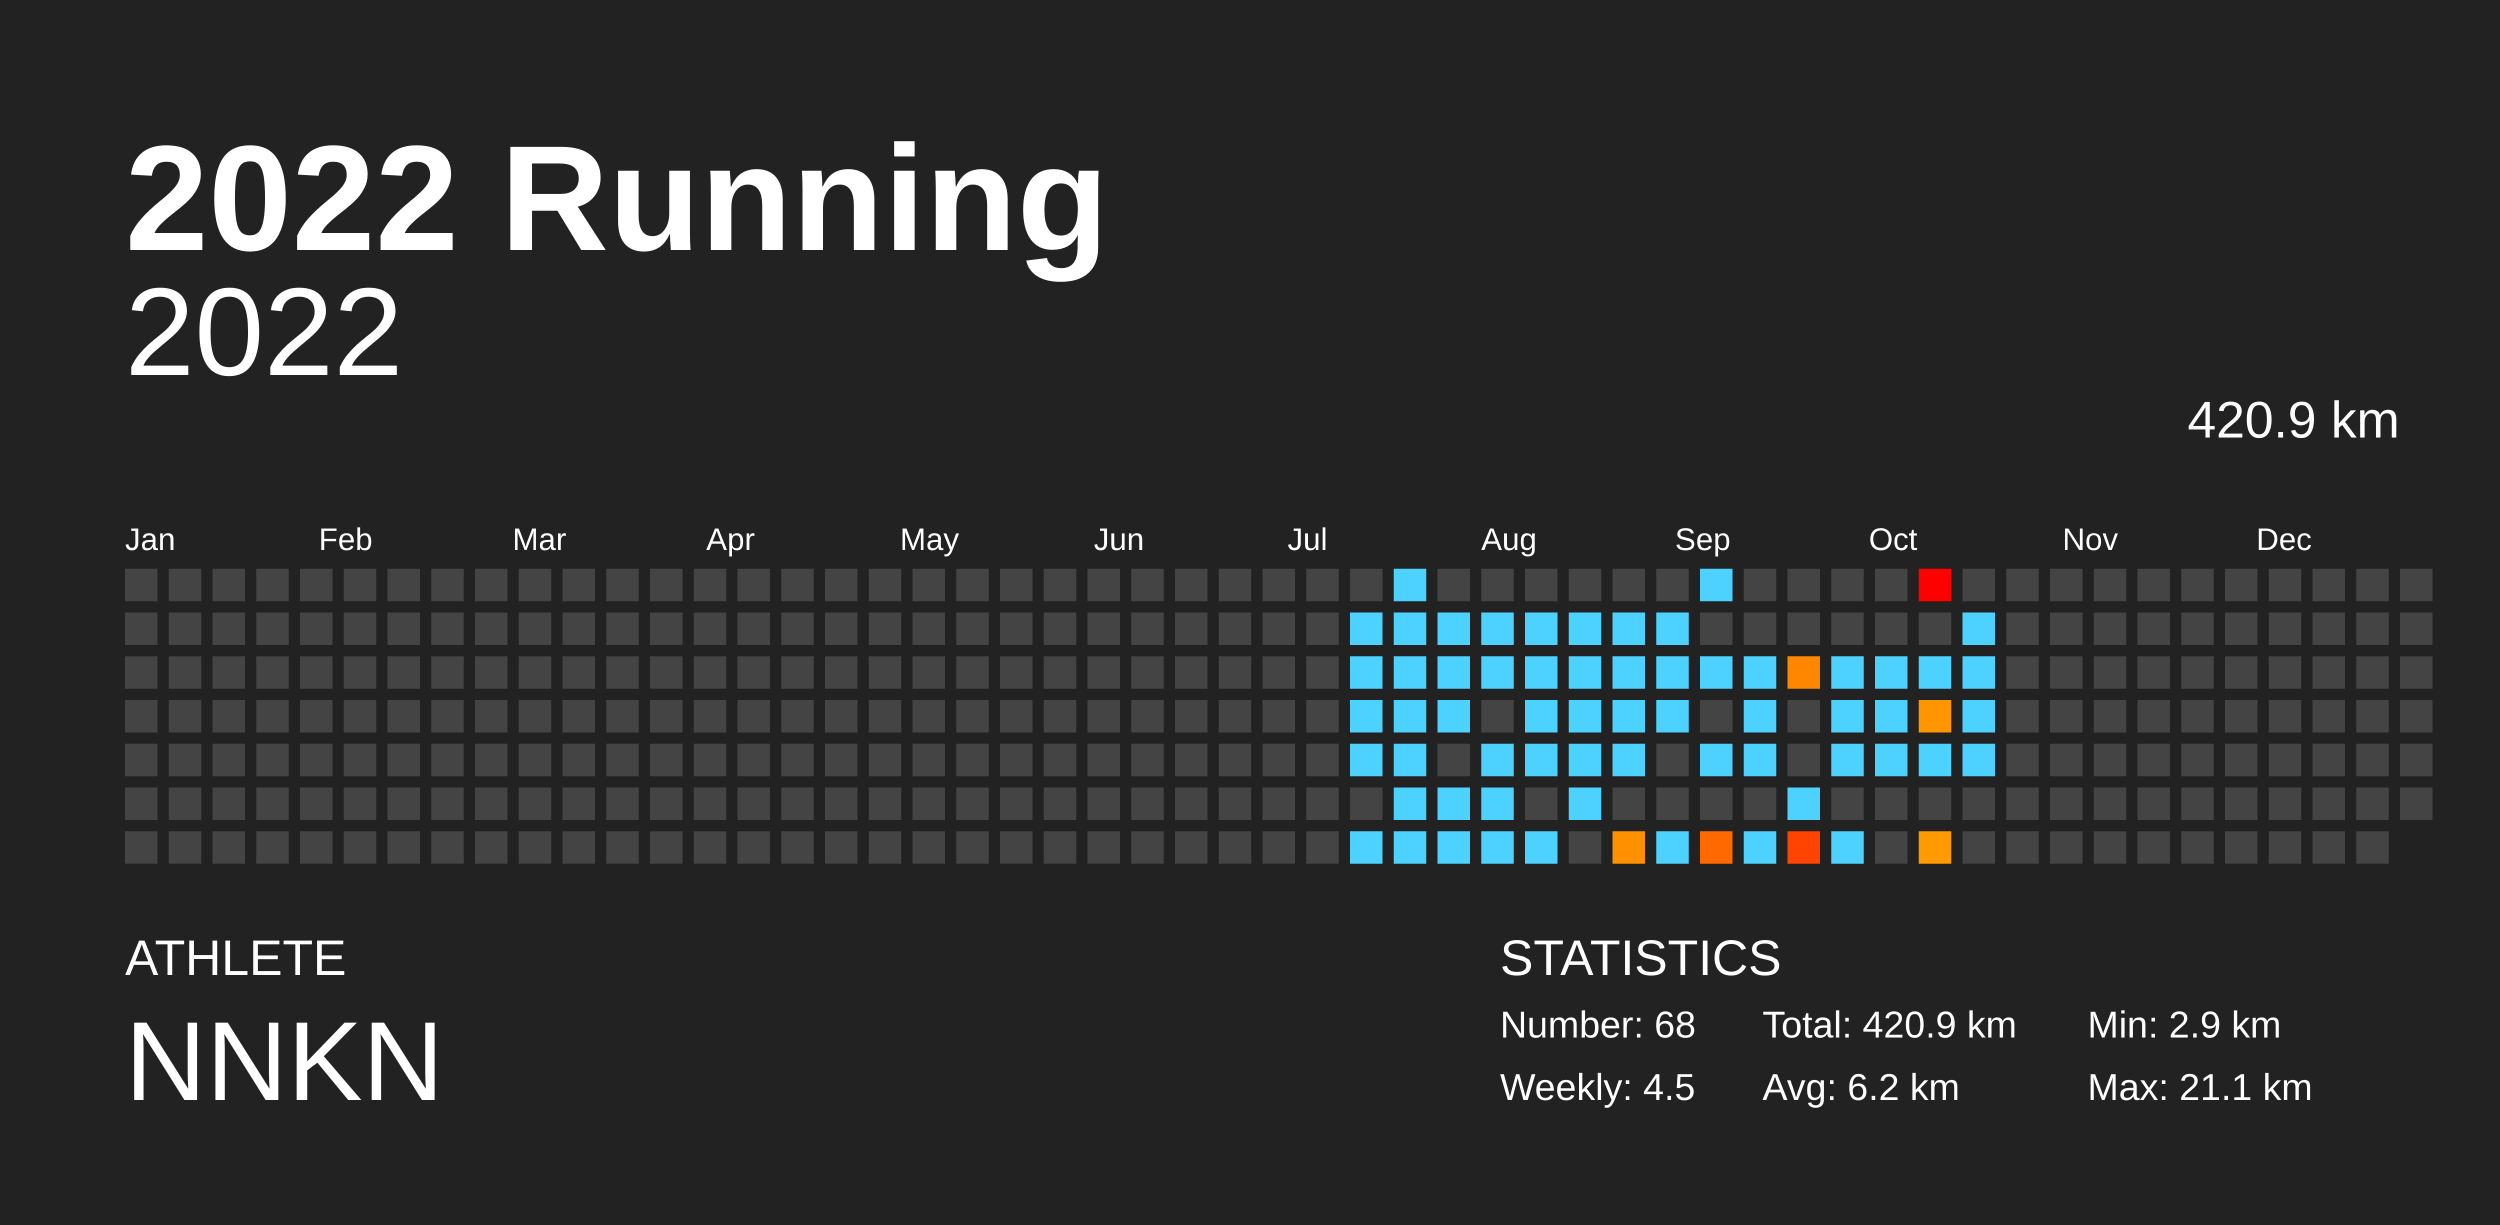
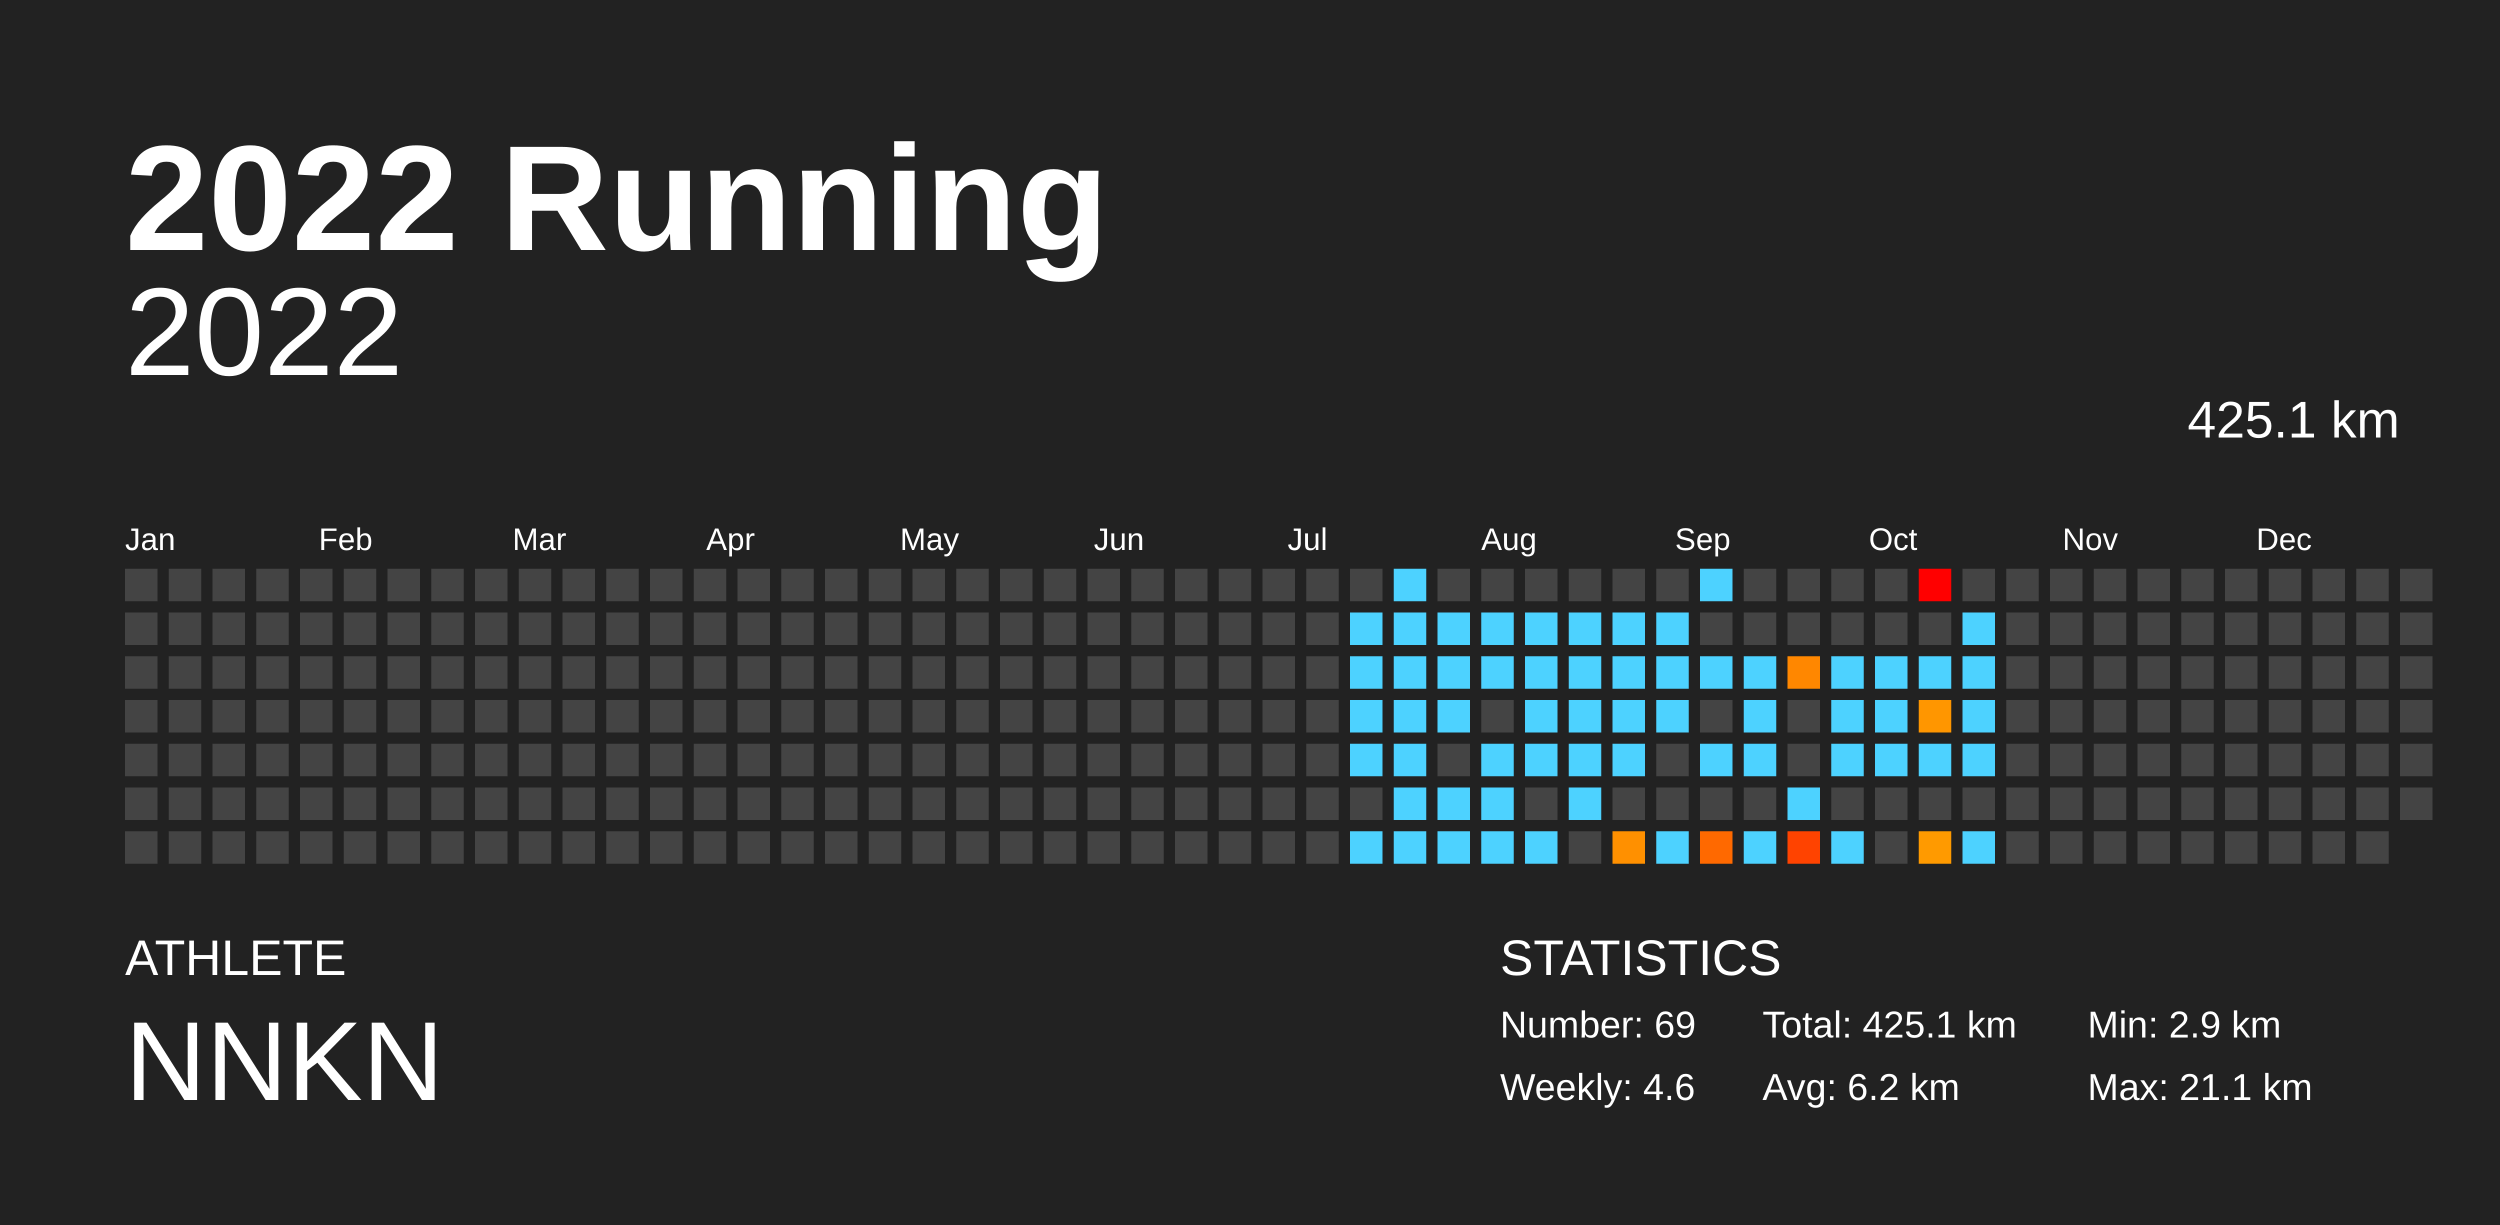
<svg xmlns="http://www.w3.org/2000/svg" baseProfile="full" height="98mm" version="1.1" viewBox="0,0,200,98" width="200mm">
  <defs />
  <rect fill="#222222" height="98" width="200" x="0" y="0" />
  <text fill="#FFFFFF" style="font-size:12px; font-family:Arial; font-weight:bold;" x="10" y="20">2022 Running</text>
  <text fill="#FFFFFF" style="font-size:4px; font-family:Arial" x="10" y="78">ATHLETE</text>
  <text fill="#FFFFFF" style="font-size:9px; font-family:Arial" x="10" y="88">NNKN</text>
  <text fill="#FFFFFF" style="font-size:4px; font-family:Arial" x="120" y="78">STATISTICS</text>
-   <text fill="#FFFFFF" style="font-size:3px; font-family:Arial" x="120" y="83">Number: 68</text>
-   <text fill="#FFFFFF" style="font-size:3px; font-family:Arial" x="120" y="88">Weekly: 4.5</text>
-   <text fill="#FFFFFF" style="font-size:3px; font-family:Arial" x="141" y="83">Total: 420.9 km</text>
+   <text fill="#FFFFFF" style="font-size:3px; font-family:Arial" x="120" y="83">Number: 69</text>
+   <text fill="#FFFFFF" style="font-size:3px; font-family:Arial" x="120" y="88">Weekly: 4.6</text>
+   <text fill="#FFFFFF" style="font-size:3px; font-family:Arial" x="141" y="83">Total: 425.1 km</text>
  <text fill="#FFFFFF" style="font-size:3px; font-family:Arial" x="141" y="88">Avg: 6.2 km</text>
  <text fill="#FFFFFF" style="font-size:3px; font-family:Arial" x="167" y="83">Min: 2.9 km</text>
  <text fill="#FFFFFF" style="font-size:3px; font-family:Arial" x="167" y="88">Max: 21.1 km</text>
  <text alignment-baseline="hanging" fill="#FFFFFF" style="font-size:10.0px; font-family:Arial;" x="10" y="30">2022</text>
-   <text alignment-baseline="hanging" fill="#FFFFFF" style="font-size:4.125px; font-family:Arial;" x="175" y="35">420.9 km</text>
+   <text alignment-baseline="hanging" fill="#FFFFFF" style="font-size:4.125px; font-family:Arial;" x="175" y="35">425.1 km</text>
  <text fill="#FFFFFF" style="font-size:2.5px; font-family:Arial" x="10.0" y="44">Jan</text>
  <text fill="#FFFFFF" style="font-size:2.5px; font-family:Arial" x="25.5" y="44">Feb</text>
  <text fill="#FFFFFF" style="font-size:2.5px; font-family:Arial" x="41.0" y="44">Mar</text>
  <text fill="#FFFFFF" style="font-size:2.5px; font-family:Arial" x="56.5" y="44">Apr</text>
  <text fill="#FFFFFF" style="font-size:2.5px; font-family:Arial" x="72.0" y="44">May</text>
  <text fill="#FFFFFF" style="font-size:2.5px; font-family:Arial" x="87.5" y="44">Jun</text>
  <text fill="#FFFFFF" style="font-size:2.5px; font-family:Arial" x="103.0" y="44">Jul</text>
  <text fill="#FFFFFF" style="font-size:2.5px; font-family:Arial" x="118.5" y="44">Aug</text>
  <text fill="#FFFFFF" style="font-size:2.5px; font-family:Arial" x="134.0" y="44">Sep</text>
  <text fill="#FFFFFF" style="font-size:2.5px; font-family:Arial" x="149.5" y="44">Oct</text>
  <text fill="#FFFFFF" style="font-size:2.5px; font-family:Arial" x="165.0" y="44">Nov</text>
  <text fill="#FFFFFF" style="font-size:2.5px; font-family:Arial" x="180.5" y="44">Dec</text>
  <rect fill="#444444" height="2.6" width="2.6" x="10.0" y="45.5" />
  <rect fill="#444444" height="2.6" width="2.6" x="10.0" y="49.0" />
  <rect fill="#444444" height="2.6" width="2.6" x="10.0" y="52.5" />
  <rect fill="#444444" height="2.6" width="2.6" x="10.0" y="56.0" />
  <rect fill="#444444" height="2.6" width="2.6" x="10.0" y="59.5" />
  <rect fill="#444444" height="2.6" width="2.6" x="10.0" y="63.0" />
  <rect fill="#444444" height="2.6" width="2.6" x="10.0" y="66.5" />
  <rect fill="#444444" height="2.6" width="2.6" x="13.5" y="45.5" />
  <rect fill="#444444" height="2.6" width="2.6" x="13.5" y="49.0" />
  <rect fill="#444444" height="2.6" width="2.6" x="13.5" y="52.5" />
  <rect fill="#444444" height="2.6" width="2.6" x="13.5" y="56.0" />
  <rect fill="#444444" height="2.6" width="2.6" x="13.5" y="59.5" />
  <rect fill="#444444" height="2.6" width="2.6" x="13.5" y="63.0" />
  <rect fill="#444444" height="2.6" width="2.6" x="13.5" y="66.5" />
  <rect fill="#444444" height="2.6" width="2.6" x="17.0" y="45.5" />
  <rect fill="#444444" height="2.6" width="2.6" x="17.0" y="49.0" />
  <rect fill="#444444" height="2.6" width="2.6" x="17.0" y="52.5" />
  <rect fill="#444444" height="2.6" width="2.6" x="17.0" y="56.0" />
  <rect fill="#444444" height="2.6" width="2.6" x="17.0" y="59.5" />
  <rect fill="#444444" height="2.6" width="2.6" x="17.0" y="63.0" />
  <rect fill="#444444" height="2.6" width="2.6" x="17.0" y="66.5" />
  <rect fill="#444444" height="2.6" width="2.6" x="20.5" y="45.5" />
  <rect fill="#444444" height="2.6" width="2.6" x="20.5" y="49.0" />
  <rect fill="#444444" height="2.6" width="2.6" x="20.5" y="52.5" />
  <rect fill="#444444" height="2.6" width="2.6" x="20.5" y="56.0" />
  <rect fill="#444444" height="2.6" width="2.6" x="20.5" y="59.5" />
  <rect fill="#444444" height="2.6" width="2.6" x="20.5" y="63.0" />
  <rect fill="#444444" height="2.6" width="2.6" x="20.5" y="66.5" />
  <rect fill="#444444" height="2.6" width="2.6" x="24.0" y="45.5" />
  <rect fill="#444444" height="2.6" width="2.6" x="24.0" y="49.0" />
  <rect fill="#444444" height="2.6" width="2.6" x="24.0" y="52.5" />
  <rect fill="#444444" height="2.6" width="2.6" x="24.0" y="56.0" />
  <rect fill="#444444" height="2.6" width="2.6" x="24.0" y="59.5" />
  <rect fill="#444444" height="2.6" width="2.6" x="24.0" y="63.0" />
  <rect fill="#444444" height="2.6" width="2.6" x="24.0" y="66.5" />
  <rect fill="#444444" height="2.6" width="2.6" x="27.5" y="45.5" />
  <rect fill="#444444" height="2.6" width="2.6" x="27.5" y="49.0" />
  <rect fill="#444444" height="2.6" width="2.6" x="27.5" y="52.5" />
  <rect fill="#444444" height="2.6" width="2.6" x="27.5" y="56.0" />
  <rect fill="#444444" height="2.6" width="2.6" x="27.5" y="59.5" />
  <rect fill="#444444" height="2.6" width="2.6" x="27.5" y="63.0" />
  <rect fill="#444444" height="2.6" width="2.6" x="27.5" y="66.5" />
  <rect fill="#444444" height="2.6" width="2.6" x="31.0" y="45.5" />
  <rect fill="#444444" height="2.6" width="2.6" x="31.0" y="49.0" />
  <rect fill="#444444" height="2.6" width="2.6" x="31.0" y="52.5" />
  <rect fill="#444444" height="2.6" width="2.6" x="31.0" y="56.0" />
  <rect fill="#444444" height="2.6" width="2.6" x="31.0" y="59.5" />
  <rect fill="#444444" height="2.6" width="2.6" x="31.0" y="63.0" />
  <rect fill="#444444" height="2.6" width="2.6" x="31.0" y="66.5" />
  <rect fill="#444444" height="2.6" width="2.6" x="34.5" y="45.5" />
  <rect fill="#444444" height="2.6" width="2.6" x="34.5" y="49.0" />
  <rect fill="#444444" height="2.6" width="2.6" x="34.5" y="52.5" />
  <rect fill="#444444" height="2.6" width="2.6" x="34.5" y="56.0" />
  <rect fill="#444444" height="2.6" width="2.6" x="34.5" y="59.5" />
  <rect fill="#444444" height="2.6" width="2.6" x="34.5" y="63.0" />
  <rect fill="#444444" height="2.6" width="2.6" x="34.5" y="66.5" />
  <rect fill="#444444" height="2.6" width="2.6" x="38.0" y="45.5" />
  <rect fill="#444444" height="2.6" width="2.6" x="38.0" y="49.0" />
  <rect fill="#444444" height="2.6" width="2.6" x="38.0" y="52.5" />
  <rect fill="#444444" height="2.6" width="2.6" x="38.0" y="56.0" />
  <rect fill="#444444" height="2.6" width="2.6" x="38.0" y="59.5" />
  <rect fill="#444444" height="2.6" width="2.6" x="38.0" y="63.0" />
  <rect fill="#444444" height="2.6" width="2.6" x="38.0" y="66.5" />
  <rect fill="#444444" height="2.6" width="2.6" x="41.5" y="45.5" />
  <rect fill="#444444" height="2.6" width="2.6" x="41.5" y="49.0" />
  <rect fill="#444444" height="2.6" width="2.6" x="41.5" y="52.5" />
  <rect fill="#444444" height="2.6" width="2.6" x="41.5" y="56.0" />
  <rect fill="#444444" height="2.6" width="2.6" x="41.5" y="59.5" />
  <rect fill="#444444" height="2.6" width="2.6" x="41.5" y="63.0" />
  <rect fill="#444444" height="2.6" width="2.6" x="41.5" y="66.5" />
  <rect fill="#444444" height="2.6" width="2.6" x="45.0" y="45.5" />
  <rect fill="#444444" height="2.6" width="2.6" x="45.0" y="49.0" />
  <rect fill="#444444" height="2.6" width="2.6" x="45.0" y="52.5" />
  <rect fill="#444444" height="2.6" width="2.6" x="45.0" y="56.0" />
  <rect fill="#444444" height="2.6" width="2.6" x="45.0" y="59.5" />
  <rect fill="#444444" height="2.6" width="2.6" x="45.0" y="63.0" />
  <rect fill="#444444" height="2.6" width="2.6" x="45.0" y="66.5" />
  <rect fill="#444444" height="2.6" width="2.6" x="48.5" y="45.5" />
  <rect fill="#444444" height="2.6" width="2.6" x="48.5" y="49.0" />
  <rect fill="#444444" height="2.6" width="2.6" x="48.5" y="52.5" />
  <rect fill="#444444" height="2.6" width="2.6" x="48.5" y="56.0" />
  <rect fill="#444444" height="2.6" width="2.6" x="48.5" y="59.5" />
  <rect fill="#444444" height="2.6" width="2.6" x="48.5" y="63.0" />
  <rect fill="#444444" height="2.6" width="2.6" x="48.5" y="66.5" />
  <rect fill="#444444" height="2.6" width="2.6" x="52.0" y="45.5" />
  <rect fill="#444444" height="2.6" width="2.6" x="52.0" y="49.0" />
  <rect fill="#444444" height="2.6" width="2.6" x="52.0" y="52.5" />
  <rect fill="#444444" height="2.6" width="2.6" x="52.0" y="56.0" />
  <rect fill="#444444" height="2.6" width="2.6" x="52.0" y="59.5" />
  <rect fill="#444444" height="2.6" width="2.6" x="52.0" y="63.0" />
  <rect fill="#444444" height="2.6" width="2.6" x="52.0" y="66.5" />
  <rect fill="#444444" height="2.6" width="2.6" x="55.5" y="45.5" />
  <rect fill="#444444" height="2.6" width="2.6" x="55.5" y="49.0" />
  <rect fill="#444444" height="2.6" width="2.6" x="55.5" y="52.5" />
  <rect fill="#444444" height="2.6" width="2.6" x="55.5" y="56.0" />
  <rect fill="#444444" height="2.6" width="2.6" x="55.5" y="59.5" />
  <rect fill="#444444" height="2.6" width="2.6" x="55.5" y="63.0" />
  <rect fill="#444444" height="2.6" width="2.6" x="55.5" y="66.5" />
  <rect fill="#444444" height="2.6" width="2.6" x="59.0" y="45.5" />
  <rect fill="#444444" height="2.6" width="2.6" x="59.0" y="49.0" />
  <rect fill="#444444" height="2.6" width="2.6" x="59.0" y="52.5" />
  <rect fill="#444444" height="2.6" width="2.6" x="59.0" y="56.0" />
  <rect fill="#444444" height="2.6" width="2.6" x="59.0" y="59.5" />
  <rect fill="#444444" height="2.6" width="2.6" x="59.0" y="63.0" />
  <rect fill="#444444" height="2.6" width="2.6" x="59.0" y="66.5" />
  <rect fill="#444444" height="2.6" width="2.6" x="62.5" y="45.5" />
  <rect fill="#444444" height="2.6" width="2.6" x="62.5" y="49.0" />
  <rect fill="#444444" height="2.6" width="2.6" x="62.5" y="52.5" />
  <rect fill="#444444" height="2.6" width="2.6" x="62.5" y="56.0" />
  <rect fill="#444444" height="2.6" width="2.6" x="62.5" y="59.5" />
  <rect fill="#444444" height="2.6" width="2.6" x="62.5" y="63.0" />
  <rect fill="#444444" height="2.6" width="2.6" x="62.5" y="66.5" />
  <rect fill="#444444" height="2.6" width="2.6" x="66.0" y="45.5" />
  <rect fill="#444444" height="2.6" width="2.6" x="66.0" y="49.0" />
  <rect fill="#444444" height="2.6" width="2.6" x="66.0" y="52.5" />
  <rect fill="#444444" height="2.6" width="2.6" x="66.0" y="56.0" />
  <rect fill="#444444" height="2.6" width="2.6" x="66.0" y="59.5" />
  <rect fill="#444444" height="2.6" width="2.6" x="66.0" y="63.0" />
  <rect fill="#444444" height="2.6" width="2.6" x="66.0" y="66.5" />
  <rect fill="#444444" height="2.6" width="2.6" x="69.5" y="45.5" />
  <rect fill="#444444" height="2.6" width="2.6" x="69.5" y="49.0" />
  <rect fill="#444444" height="2.6" width="2.6" x="69.5" y="52.5" />
  <rect fill="#444444" height="2.6" width="2.6" x="69.5" y="56.0" />
  <rect fill="#444444" height="2.6" width="2.6" x="69.5" y="59.5" />
  <rect fill="#444444" height="2.6" width="2.6" x="69.5" y="63.0" />
  <rect fill="#444444" height="2.6" width="2.6" x="69.5" y="66.5" />
  <rect fill="#444444" height="2.6" width="2.6" x="73.0" y="45.5" />
  <rect fill="#444444" height="2.6" width="2.6" x="73.0" y="49.0" />
  <rect fill="#444444" height="2.6" width="2.6" x="73.0" y="52.5" />
  <rect fill="#444444" height="2.6" width="2.6" x="73.0" y="56.0" />
  <rect fill="#444444" height="2.6" width="2.6" x="73.0" y="59.5" />
  <rect fill="#444444" height="2.6" width="2.6" x="73.0" y="63.0" />
  <rect fill="#444444" height="2.6" width="2.6" x="73.0" y="66.5" />
  <rect fill="#444444" height="2.6" width="2.6" x="76.5" y="45.5" />
  <rect fill="#444444" height="2.6" width="2.6" x="76.5" y="49.0" />
  <rect fill="#444444" height="2.6" width="2.6" x="76.5" y="52.5" />
  <rect fill="#444444" height="2.6" width="2.6" x="76.5" y="56.0" />
  <rect fill="#444444" height="2.6" width="2.6" x="76.5" y="59.5" />
  <rect fill="#444444" height="2.6" width="2.6" x="76.5" y="63.0" />
  <rect fill="#444444" height="2.6" width="2.6" x="76.5" y="66.5" />
  <rect fill="#444444" height="2.6" width="2.6" x="80.0" y="45.5" />
  <rect fill="#444444" height="2.6" width="2.6" x="80.0" y="49.0" />
  <rect fill="#444444" height="2.6" width="2.6" x="80.0" y="52.5" />
  <rect fill="#444444" height="2.6" width="2.6" x="80.0" y="56.0" />
  <rect fill="#444444" height="2.6" width="2.6" x="80.0" y="59.5" />
  <rect fill="#444444" height="2.6" width="2.6" x="80.0" y="63.0" />
  <rect fill="#444444" height="2.6" width="2.6" x="80.0" y="66.5" />
  <rect fill="#444444" height="2.6" width="2.6" x="83.5" y="45.5" />
  <rect fill="#444444" height="2.6" width="2.6" x="83.5" y="49.0" />
  <rect fill="#444444" height="2.6" width="2.6" x="83.5" y="52.5" />
  <rect fill="#444444" height="2.6" width="2.6" x="83.5" y="56.0" />
  <rect fill="#444444" height="2.6" width="2.6" x="83.5" y="59.5" />
  <rect fill="#444444" height="2.6" width="2.6" x="83.5" y="63.0" />
  <rect fill="#444444" height="2.6" width="2.6" x="83.5" y="66.5" />
  <rect fill="#444444" height="2.6" width="2.6" x="87.0" y="45.5" />
  <rect fill="#444444" height="2.6" width="2.6" x="87.0" y="49.0" />
  <rect fill="#444444" height="2.6" width="2.6" x="87.0" y="52.5" />
  <rect fill="#444444" height="2.6" width="2.6" x="87.0" y="56.0" />
  <rect fill="#444444" height="2.6" width="2.6" x="87.0" y="59.5" />
  <rect fill="#444444" height="2.6" width="2.6" x="87.0" y="63.0" />
  <rect fill="#444444" height="2.6" width="2.6" x="87.0" y="66.5" />
  <rect fill="#444444" height="2.6" width="2.6" x="90.5" y="45.5" />
  <rect fill="#444444" height="2.6" width="2.6" x="90.5" y="49.0" />
  <rect fill="#444444" height="2.6" width="2.6" x="90.5" y="52.5" />
  <rect fill="#444444" height="2.6" width="2.6" x="90.5" y="56.0" />
  <rect fill="#444444" height="2.6" width="2.6" x="90.5" y="59.5" />
  <rect fill="#444444" height="2.6" width="2.6" x="90.5" y="63.0" />
  <rect fill="#444444" height="2.6" width="2.6" x="90.5" y="66.5" />
  <rect fill="#444444" height="2.6" width="2.6" x="94.0" y="45.5" />
  <rect fill="#444444" height="2.6" width="2.6" x="94.0" y="49.0" />
  <rect fill="#444444" height="2.6" width="2.6" x="94.0" y="52.5" />
  <rect fill="#444444" height="2.6" width="2.6" x="94.0" y="56.0" />
  <rect fill="#444444" height="2.6" width="2.6" x="94.0" y="59.5" />
  <rect fill="#444444" height="2.6" width="2.6" x="94.0" y="63.0" />
  <rect fill="#444444" height="2.6" width="2.6" x="94.0" y="66.5" />
  <rect fill="#444444" height="2.6" width="2.6" x="97.5" y="45.5" />
  <rect fill="#444444" height="2.6" width="2.6" x="97.5" y="49.0" />
  <rect fill="#444444" height="2.6" width="2.6" x="97.5" y="52.5" />
  <rect fill="#444444" height="2.6" width="2.6" x="97.5" y="56.0" />
  <rect fill="#444444" height="2.6" width="2.6" x="97.5" y="59.5" />
  <rect fill="#444444" height="2.6" width="2.6" x="97.5" y="63.0" />
  <rect fill="#444444" height="2.6" width="2.6" x="97.5" y="66.5" />
  <rect fill="#444444" height="2.6" width="2.6" x="101.0" y="45.5" />
  <rect fill="#444444" height="2.6" width="2.6" x="101.0" y="49.0" />
  <rect fill="#444444" height="2.6" width="2.6" x="101.0" y="52.5" />
  <rect fill="#444444" height="2.6" width="2.6" x="101.0" y="56.0" />
  <rect fill="#444444" height="2.6" width="2.6" x="101.0" y="59.5" />
  <rect fill="#444444" height="2.6" width="2.6" x="101.0" y="63.0" />
  <rect fill="#444444" height="2.6" width="2.6" x="101.0" y="66.5" />
  <rect fill="#444444" height="2.6" width="2.6" x="104.5" y="45.5" />
  <rect fill="#444444" height="2.6" width="2.6" x="104.5" y="49.0" />
  <rect fill="#444444" height="2.6" width="2.6" x="104.5" y="52.5" />
  <rect fill="#444444" height="2.6" width="2.6" x="104.5" y="56.0" />
  <rect fill="#444444" height="2.6" width="2.6" x="104.5" y="59.5" />
  <rect fill="#444444" height="2.6" width="2.6" x="104.5" y="63.0" />
  <rect fill="#444444" height="2.6" width="2.6" x="104.5" y="66.5" />
  <rect fill="#444444" height="2.6" width="2.6" x="108.0" y="45.5" />
  <rect fill="#4dd2ff" height="2.6" width="2.6" x="108.0" y="49.0" />
  <rect fill="#4dd2ff" height="2.6" width="2.6" x="108.0" y="52.5" />
  <rect fill="#4dd2ff" height="2.6" width="2.6" x="108.0" y="56.0" />
  <rect fill="#4dd2ff" height="2.6" width="2.6" x="108.0" y="59.5" />
  <rect fill="#444444" height="2.6" width="2.6" x="108.0" y="63.0" />
  <rect fill="#4dd2ff" height="2.6" width="2.6" x="108.0" y="66.5" />
  <rect fill="#4dd2ff" height="2.6" width="2.6" x="111.5" y="45.5" />
  <rect fill="#4dd2ff" height="2.6" width="2.6" x="111.5" y="49.0" />
  <rect fill="#4dd2ff" height="2.6" width="2.6" x="111.5" y="52.5" />
  <rect fill="#4dd2ff" height="2.6" width="2.6" x="111.5" y="56.0" />
  <rect fill="#4dd2ff" height="2.6" width="2.6" x="111.5" y="59.5" />
  <rect fill="#4dd2ff" height="2.6" width="2.6" x="111.5" y="63.0" />
  <rect fill="#4dd2ff" height="2.6" width="2.6" x="111.5" y="66.5" />
  <rect fill="#444444" height="2.6" width="2.6" x="115.0" y="45.5" />
  <rect fill="#4dd2ff" height="2.6" width="2.6" x="115.0" y="49.0" />
  <rect fill="#4dd2ff" height="2.6" width="2.6" x="115.0" y="52.5" />
  <rect fill="#4dd2ff" height="2.6" width="2.6" x="115.0" y="56.0" />
  <rect fill="#444444" height="2.6" width="2.6" x="115.0" y="59.5" />
  <rect fill="#4dd2ff" height="2.6" width="2.6" x="115.0" y="63.0" />
  <rect fill="#4dd2ff" height="2.6" width="2.6" x="115.0" y="66.5" />
  <rect fill="#444444" height="2.6" width="2.6" x="118.5" y="45.5" />
  <rect fill="#4dd2ff" height="2.6" width="2.6" x="118.5" y="49.0" />
  <rect fill="#4dd2ff" height="2.6" width="2.6" x="118.5" y="52.5" />
  <rect fill="#444444" height="2.6" width="2.6" x="118.5" y="56.0" />
  <rect fill="#4dd2ff" height="2.6" width="2.6" x="118.5" y="59.5" />
  <rect fill="#4dd2ff" height="2.6" width="2.6" x="118.5" y="63.0" />
  <rect fill="#4dd2ff" height="2.6" width="2.6" x="118.5" y="66.5" />
  <rect fill="#444444" height="2.6" width="2.6" x="122.0" y="45.5" />
  <rect fill="#4dd2ff" height="2.6" width="2.6" x="122.0" y="49.0" />
  <rect fill="#4dd2ff" height="2.6" width="2.6" x="122.0" y="52.5" />
  <rect fill="#4dd2ff" height="2.6" width="2.6" x="122.0" y="56.0" />
  <rect fill="#4dd2ff" height="2.6" width="2.6" x="122.0" y="59.5" />
  <rect fill="#444444" height="2.6" width="2.6" x="122.0" y="63.0" />
  <rect fill="#4dd2ff" height="2.6" width="2.6" x="122.0" y="66.5" />
  <rect fill="#444444" height="2.6" width="2.6" x="125.5" y="45.5" />
  <rect fill="#4dd2ff" height="2.6" width="2.6" x="125.5" y="49.0" />
  <rect fill="#4dd2ff" height="2.6" width="2.6" x="125.5" y="52.5" />
  <rect fill="#4dd2ff" height="2.6" width="2.6" x="125.5" y="56.0" />
  <rect fill="#4dd2ff" height="2.6" width="2.6" x="125.5" y="59.5" />
  <rect fill="#4dd2ff" height="2.6" width="2.6" x="125.5" y="63.0" />
  <rect fill="#444444" height="2.6" width="2.6" x="125.5" y="66.5" />
  <rect fill="#444444" height="2.6" width="2.6" x="129.0" y="45.5" />
  <rect fill="#4dd2ff" height="2.6" width="2.6" x="129.0" y="49.0" />
  <rect fill="#4dd2ff" height="2.6" width="2.6" x="129.0" y="52.5" />
  <rect fill="#4dd2ff" height="2.6" width="2.6" x="129.0" y="56.0" />
  <rect fill="#4dd2ff" height="2.6" width="2.6" x="129.0" y="59.5" />
  <rect fill="#444444" height="2.6" width="2.6" x="129.0" y="63.0" />
  <rect fill="#ff9000" height="2.6" width="2.6" x="129.0" y="66.5" />
  <rect fill="#444444" height="2.6" width="2.6" x="132.5" y="45.5" />
  <rect fill="#4dd2ff" height="2.6" width="2.6" x="132.5" y="49.0" />
  <rect fill="#4dd2ff" height="2.6" width="2.6" x="132.5" y="52.5" />
  <rect fill="#4dd2ff" height="2.6" width="2.6" x="132.5" y="56.0" />
  <rect fill="#444444" height="2.6" width="2.6" x="132.5" y="59.5" />
  <rect fill="#444444" height="2.6" width="2.6" x="132.5" y="63.0" />
  <rect fill="#4dd2ff" height="2.6" width="2.6" x="132.5" y="66.5" />
  <rect fill="#4dd2ff" height="2.6" width="2.6" x="136.0" y="45.5" />
  <rect fill="#444444" height="2.6" width="2.6" x="136.0" y="49.0" />
  <rect fill="#4dd2ff" height="2.6" width="2.6" x="136.0" y="52.5" />
  <rect fill="#444444" height="2.6" width="2.6" x="136.0" y="56.0" />
  <rect fill="#4dd2ff" height="2.6" width="2.6" x="136.0" y="59.5" />
  <rect fill="#444444" height="2.6" width="2.6" x="136.0" y="63.0" />
  <rect fill="#ff6900" height="2.6" width="2.6" x="136.0" y="66.5" />
  <rect fill="#444444" height="2.6" width="2.6" x="139.5" y="45.5" />
  <rect fill="#444444" height="2.6" width="2.6" x="139.5" y="49.0" />
  <rect fill="#4dd2ff" height="2.6" width="2.6" x="139.5" y="52.5" />
  <rect fill="#4dd2ff" height="2.6" width="2.6" x="139.5" y="56.0" />
  <rect fill="#4dd2ff" height="2.6" width="2.6" x="139.5" y="59.5" />
  <rect fill="#444444" height="2.6" width="2.6" x="139.5" y="63.0" />
  <rect fill="#4dd2ff" height="2.6" width="2.6" x="139.5" y="66.5" />
  <rect fill="#444444" height="2.6" width="2.6" x="143.0" y="45.5" />
  <rect fill="#444444" height="2.6" width="2.6" x="143.0" y="49.0" />
  <rect fill="#ff8700" height="2.6" width="2.6" x="143.0" y="52.5" />
  <rect fill="#444444" height="2.6" width="2.6" x="143.0" y="56.0" />
  <rect fill="#444444" height="2.6" width="2.6" x="143.0" y="59.5" />
  <rect fill="#4dd2ff" height="2.6" width="2.6" x="143.0" y="63.0" />
  <rect fill="#ff4300" height="2.6" width="2.6" x="143.0" y="66.5" />
  <rect fill="#444444" height="2.6" width="2.6" x="146.5" y="45.5" />
  <rect fill="#444444" height="2.6" width="2.6" x="146.5" y="49.0" />
  <rect fill="#4dd2ff" height="2.6" width="2.6" x="146.5" y="52.5" />
  <rect fill="#4dd2ff" height="2.6" width="2.6" x="146.5" y="56.0" />
  <rect fill="#4dd2ff" height="2.6" width="2.6" x="146.5" y="59.5" />
  <rect fill="#444444" height="2.6" width="2.6" x="146.5" y="63.0" />
  <rect fill="#4dd2ff" height="2.6" width="2.6" x="146.5" y="66.5" />
  <rect fill="#444444" height="2.6" width="2.6" x="150.0" y="45.5" />
  <rect fill="#444444" height="2.6" width="2.6" x="150.0" y="49.0" />
  <rect fill="#4dd2ff" height="2.6" width="2.6" x="150.0" y="52.5" />
  <rect fill="#4dd2ff" height="2.6" width="2.6" x="150.0" y="56.0" />
  <rect fill="#4dd2ff" height="2.6" width="2.6" x="150.0" y="59.5" />
  <rect fill="#444444" height="2.6" width="2.6" x="150.0" y="63.0" />
  <rect fill="#444444" height="2.6" width="2.6" x="150.0" y="66.5" />
  <rect fill="red" height="2.6" width="2.6" x="153.5" y="45.5" />
  <rect fill="#444444" height="2.6" width="2.6" x="153.5" y="49.0" />
  <rect fill="#4dd2ff" height="2.6" width="2.6" x="153.5" y="52.5" />
  <rect fill="#ff9600" height="2.6" width="2.6" x="153.5" y="56.0" />
  <rect fill="#4dd2ff" height="2.6" width="2.6" x="153.5" y="59.5" />
  <rect fill="#444444" height="2.6" width="2.6" x="153.5" y="63.0" />
  <rect fill="#ff9a00" height="2.6" width="2.6" x="153.5" y="66.5" />
  <rect fill="#444444" height="2.6" width="2.6" x="157.0" y="45.5" />
  <rect fill="#4dd2ff" height="2.6" width="2.6" x="157.0" y="49.0" />
  <rect fill="#4dd2ff" height="2.6" width="2.6" x="157.0" y="52.5" />
  <rect fill="#4dd2ff" height="2.6" width="2.6" x="157.0" y="56.0" />
  <rect fill="#4dd2ff" height="2.6" width="2.6" x="157.0" y="59.5" />
  <rect fill="#444444" height="2.6" width="2.6" x="157.0" y="63.0" />
-   <rect fill="#444444" height="2.6" width="2.6" x="157.0" y="66.5" />
+   <rect fill="#4dd2ff" height="2.6" width="2.6" x="157.0" y="66.5" />
  <rect fill="#444444" height="2.6" width="2.6" x="160.5" y="45.5" />
  <rect fill="#444444" height="2.6" width="2.6" x="160.5" y="49.0" />
  <rect fill="#444444" height="2.6" width="2.6" x="160.5" y="52.5" />
  <rect fill="#444444" height="2.6" width="2.6" x="160.5" y="56.0" />
  <rect fill="#444444" height="2.6" width="2.6" x="160.5" y="59.5" />
  <rect fill="#444444" height="2.6" width="2.6" x="160.5" y="63.0" />
  <rect fill="#444444" height="2.6" width="2.6" x="160.5" y="66.5" />
  <rect fill="#444444" height="2.6" width="2.6" x="164.0" y="45.5" />
  <rect fill="#444444" height="2.6" width="2.6" x="164.0" y="49.0" />
  <rect fill="#444444" height="2.6" width="2.6" x="164.0" y="52.5" />
  <rect fill="#444444" height="2.6" width="2.6" x="164.0" y="56.0" />
  <rect fill="#444444" height="2.6" width="2.6" x="164.0" y="59.5" />
  <rect fill="#444444" height="2.6" width="2.6" x="164.0" y="63.0" />
  <rect fill="#444444" height="2.6" width="2.6" x="164.0" y="66.5" />
  <rect fill="#444444" height="2.6" width="2.6" x="167.5" y="45.5" />
  <rect fill="#444444" height="2.6" width="2.6" x="167.5" y="49.0" />
  <rect fill="#444444" height="2.6" width="2.6" x="167.5" y="52.5" />
  <rect fill="#444444" height="2.6" width="2.6" x="167.5" y="56.0" />
  <rect fill="#444444" height="2.6" width="2.6" x="167.5" y="59.5" />
  <rect fill="#444444" height="2.6" width="2.6" x="167.5" y="63.0" />
  <rect fill="#444444" height="2.6" width="2.6" x="167.5" y="66.5" />
  <rect fill="#444444" height="2.6" width="2.6" x="171.0" y="45.5" />
  <rect fill="#444444" height="2.6" width="2.6" x="171.0" y="49.0" />
  <rect fill="#444444" height="2.6" width="2.6" x="171.0" y="52.5" />
  <rect fill="#444444" height="2.6" width="2.6" x="171.0" y="56.0" />
  <rect fill="#444444" height="2.6" width="2.6" x="171.0" y="59.5" />
  <rect fill="#444444" height="2.6" width="2.6" x="171.0" y="63.0" />
  <rect fill="#444444" height="2.6" width="2.6" x="171.0" y="66.5" />
  <rect fill="#444444" height="2.6" width="2.6" x="174.5" y="45.5" />
  <rect fill="#444444" height="2.6" width="2.6" x="174.5" y="49.0" />
  <rect fill="#444444" height="2.6" width="2.6" x="174.5" y="52.5" />
  <rect fill="#444444" height="2.6" width="2.6" x="174.5" y="56.0" />
  <rect fill="#444444" height="2.6" width="2.6" x="174.5" y="59.5" />
  <rect fill="#444444" height="2.6" width="2.6" x="174.5" y="63.0" />
  <rect fill="#444444" height="2.6" width="2.6" x="174.5" y="66.5" />
  <rect fill="#444444" height="2.6" width="2.6" x="178.0" y="45.5" />
  <rect fill="#444444" height="2.6" width="2.6" x="178.0" y="49.0" />
  <rect fill="#444444" height="2.6" width="2.6" x="178.0" y="52.5" />
  <rect fill="#444444" height="2.6" width="2.6" x="178.0" y="56.0" />
  <rect fill="#444444" height="2.6" width="2.6" x="178.0" y="59.5" />
  <rect fill="#444444" height="2.6" width="2.6" x="178.0" y="63.0" />
  <rect fill="#444444" height="2.6" width="2.6" x="178.0" y="66.5" />
  <rect fill="#444444" height="2.6" width="2.6" x="181.5" y="45.5" />
  <rect fill="#444444" height="2.6" width="2.6" x="181.5" y="49.0" />
  <rect fill="#444444" height="2.6" width="2.6" x="181.5" y="52.5" />
  <rect fill="#444444" height="2.6" width="2.6" x="181.5" y="56.0" />
  <rect fill="#444444" height="2.6" width="2.6" x="181.5" y="59.5" />
  <rect fill="#444444" height="2.6" width="2.6" x="181.5" y="63.0" />
  <rect fill="#444444" height="2.6" width="2.6" x="181.5" y="66.5" />
  <rect fill="#444444" height="2.6" width="2.6" x="185.0" y="45.5" />
  <rect fill="#444444" height="2.6" width="2.6" x="185.0" y="49.0" />
  <rect fill="#444444" height="2.6" width="2.6" x="185.0" y="52.5" />
  <rect fill="#444444" height="2.6" width="2.6" x="185.0" y="56.0" />
  <rect fill="#444444" height="2.6" width="2.6" x="185.0" y="59.5" />
  <rect fill="#444444" height="2.6" width="2.6" x="185.0" y="63.0" />
  <rect fill="#444444" height="2.6" width="2.6" x="185.0" y="66.5" />
  <rect fill="#444444" height="2.6" width="2.6" x="188.5" y="45.5" />
  <rect fill="#444444" height="2.6" width="2.6" x="188.5" y="49.0" />
  <rect fill="#444444" height="2.6" width="2.6" x="188.5" y="52.5" />
  <rect fill="#444444" height="2.6" width="2.6" x="188.5" y="56.0" />
  <rect fill="#444444" height="2.6" width="2.6" x="188.5" y="59.5" />
  <rect fill="#444444" height="2.6" width="2.6" x="188.5" y="63.0" />
  <rect fill="#444444" height="2.6" width="2.6" x="188.5" y="66.5" />
  <rect fill="#444444" height="2.6" width="2.6" x="192.0" y="45.5" />
  <rect fill="#444444" height="2.6" width="2.6" x="192.0" y="49.0" />
  <rect fill="#444444" height="2.6" width="2.6" x="192.0" y="52.5" />
  <rect fill="#444444" height="2.6" width="2.6" x="192.0" y="56.0" />
  <rect fill="#444444" height="2.6" width="2.6" x="192.0" y="59.5" />
  <rect fill="#444444" height="2.6" width="2.6" x="192.0" y="63.0" />
</svg>
